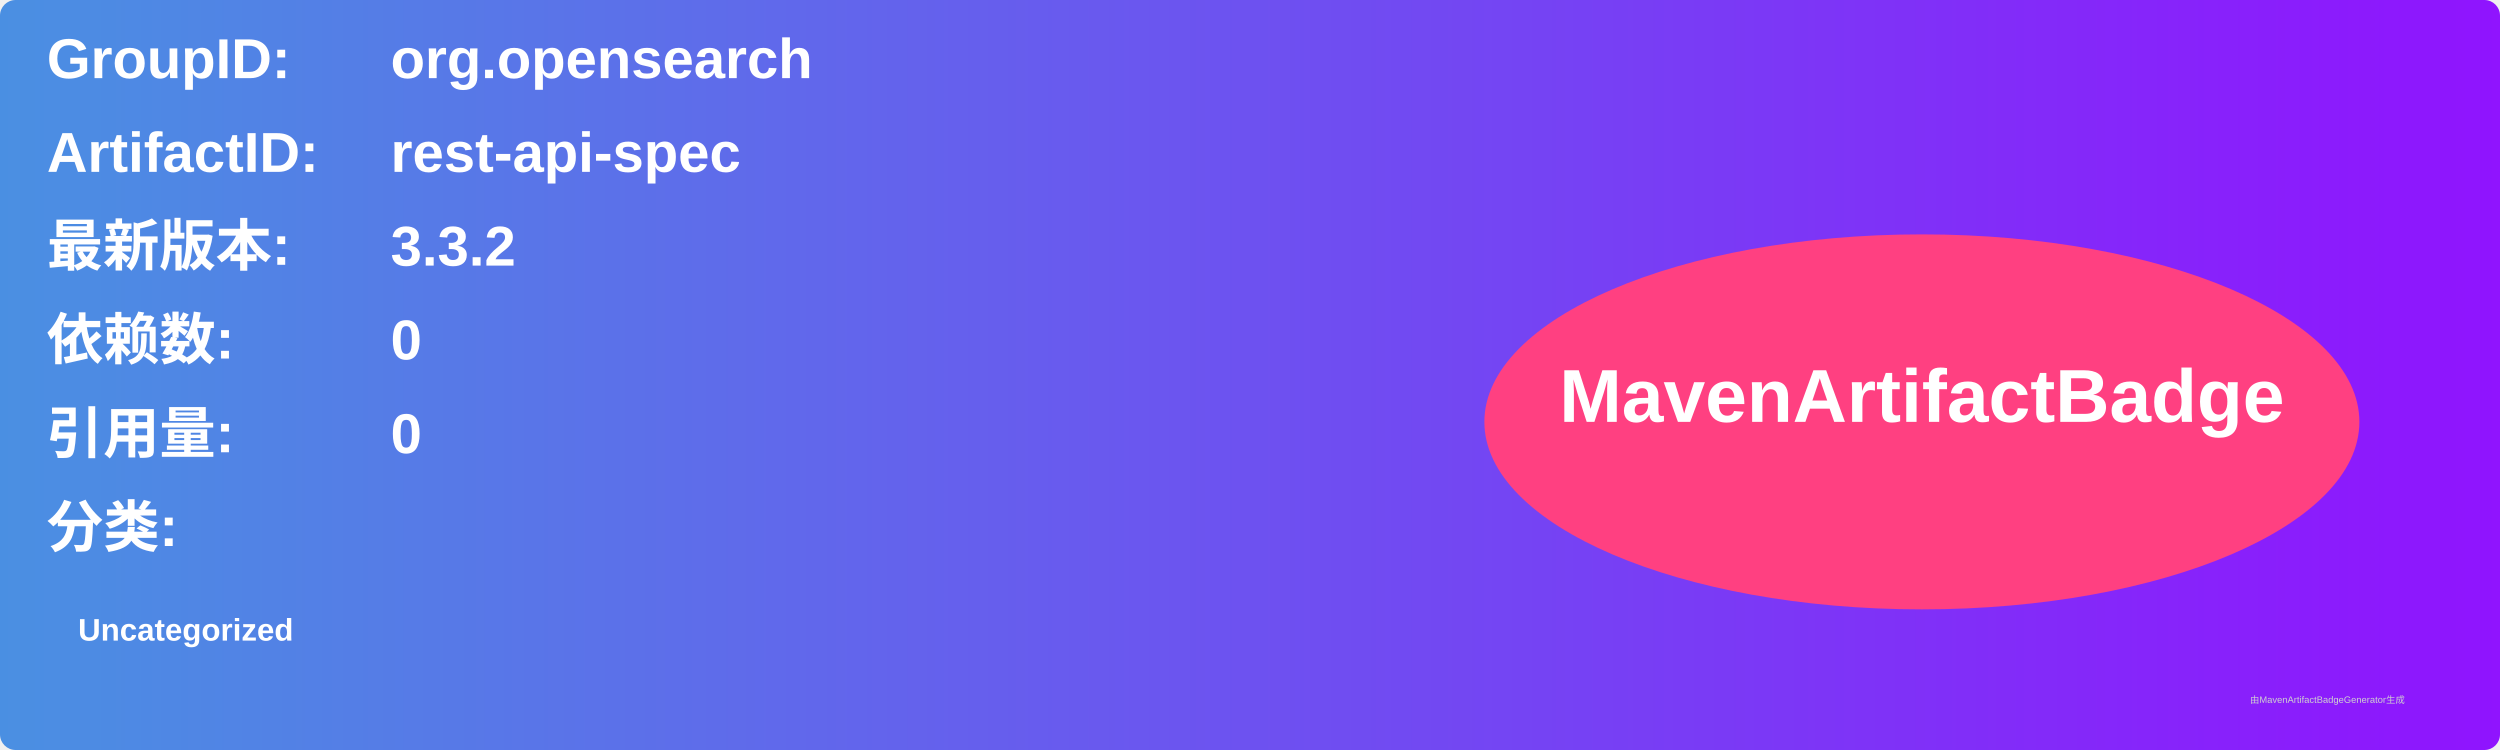
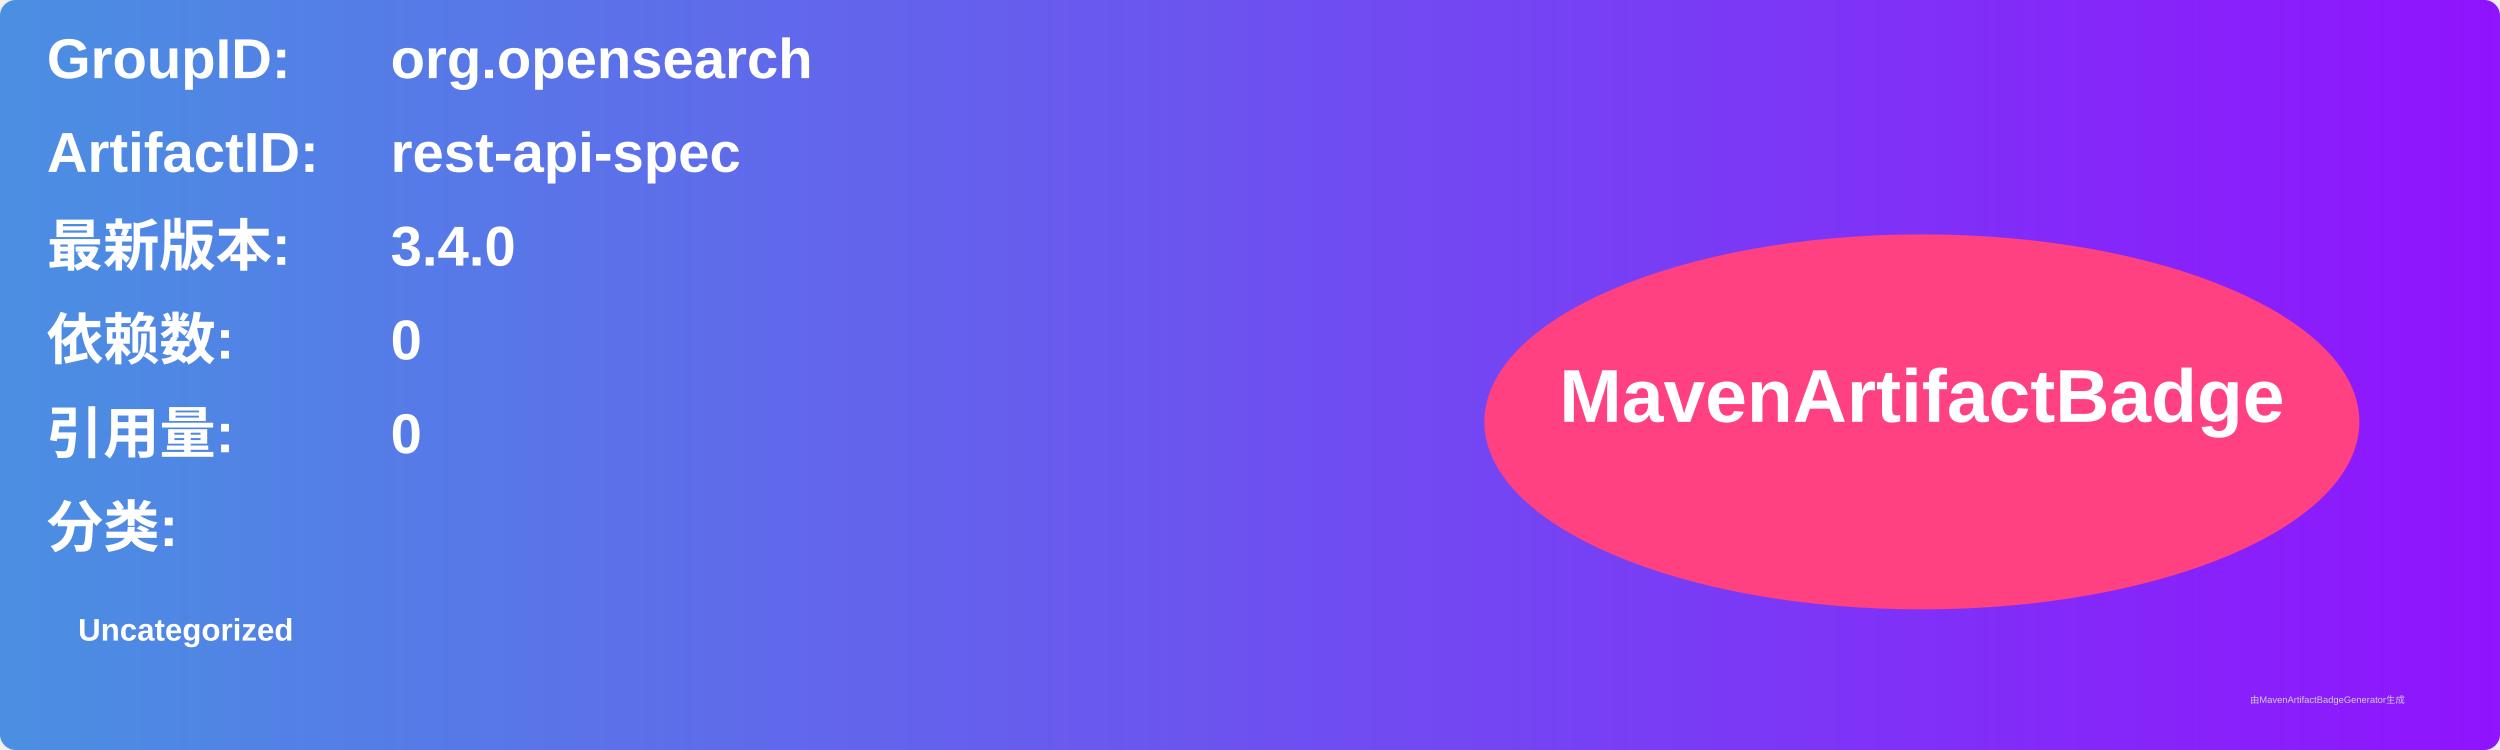
<svg xmlns="http://www.w3.org/2000/svg" width="800" height="240" viewBox="0 0 800 240">
  <linearGradient id="grad" x1="0%" y1="0%" x2="100%" y2="0%">
    <stop offset="0%" stop-color="#4a90e2" />
    <stop offset="100%" stop-color="#9013fe" />
  </linearGradient>
  <rect width="100%" height="100%" rx="5" ry="5" fill="url(#grad)" />
  <g transform="translate(15, 15)">
    <text x="0" y="10" font-family="Arial" font-size="18" fill="white" font-weight="bold" width="260">GroupID:</text>
    <text x="110" y="10" font-family="Arial" font-size="18" fill="white" font-weight="bold" width="460">org.opensearch</text>
    <text x="0" y="40" font-family="Arial" font-size="18" fill="white" font-weight="bold" width="260">ArtifactID:</text>
    <text x="110" y="40" font-family="Arial" font-size="18" fill="white" font-weight="bold" width="460">rest-api-spec</text>
    <text x="0" y="70" font-family="Arial" font-size="18" fill="white" font-weight="bold">最新版本:</text>
    <text x="110" y="70" font-family="Arial" font-size="18" fill="white" font-weight="bold">
-       <tspan font-weight="bold">3.3.2</tspan>
+       <tspan font-weight="bold">3.4.0</tspan>
    </text>
    <text x="0" y="100" font-family="Arial" font-size="18" fill="white" font-weight="bold">依赖数: </text>
    <text x="110" y="100" font-family="Arial" font-size="18" fill="white">
      <tspan font-weight="bold">0</tspan>
    </text>
    <text x="0" y="130" font-family="Arial" font-size="18" fill="white" font-weight="bold">引用量: </text>
    <text x="110" y="130" font-family="Arial" font-size="18" fill="white">
      <tspan font-weight="bold">0</tspan>
    </text>
    <text x="0" y="160" font-family="Arial" font-size="18" fill="white" font-weight="bold">分类:</text>
    <text x="10" y="190" font-family="Arial" font-size="10" fill="white">
      <tspan font-weight="bold">Uncategorized</tspan>
    </text>
    <ellipse cx="600" cy="120" rx="140" ry="60" fill="#ff4081" />
    <text x="600" y="120" text-anchor="middle" font-family="Arial" font-size="24" fill="white" font-weight="bold">MavenArtifactBadge</text>
  </g>
  <text x="720" y="225" font-family="Arial" font-size="3" fill="#d0d0d0">由MavenArtifactBadgeGenerator生成</text>
</svg>
